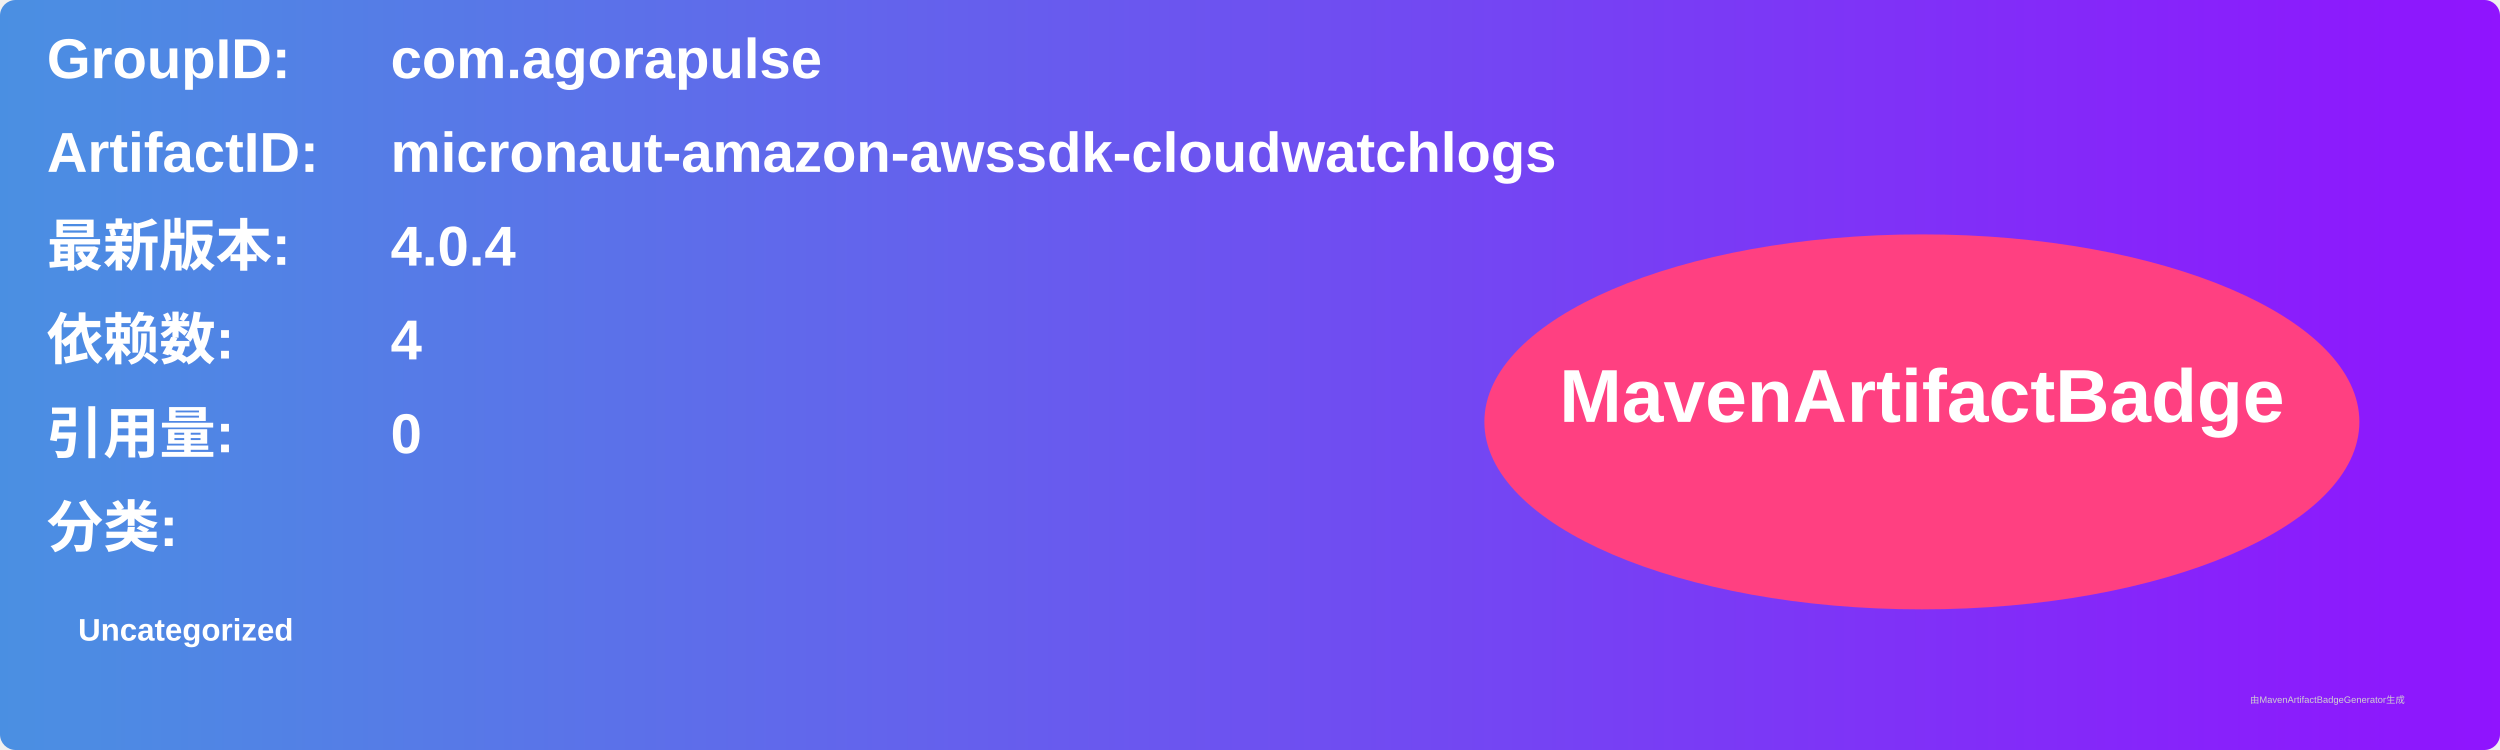
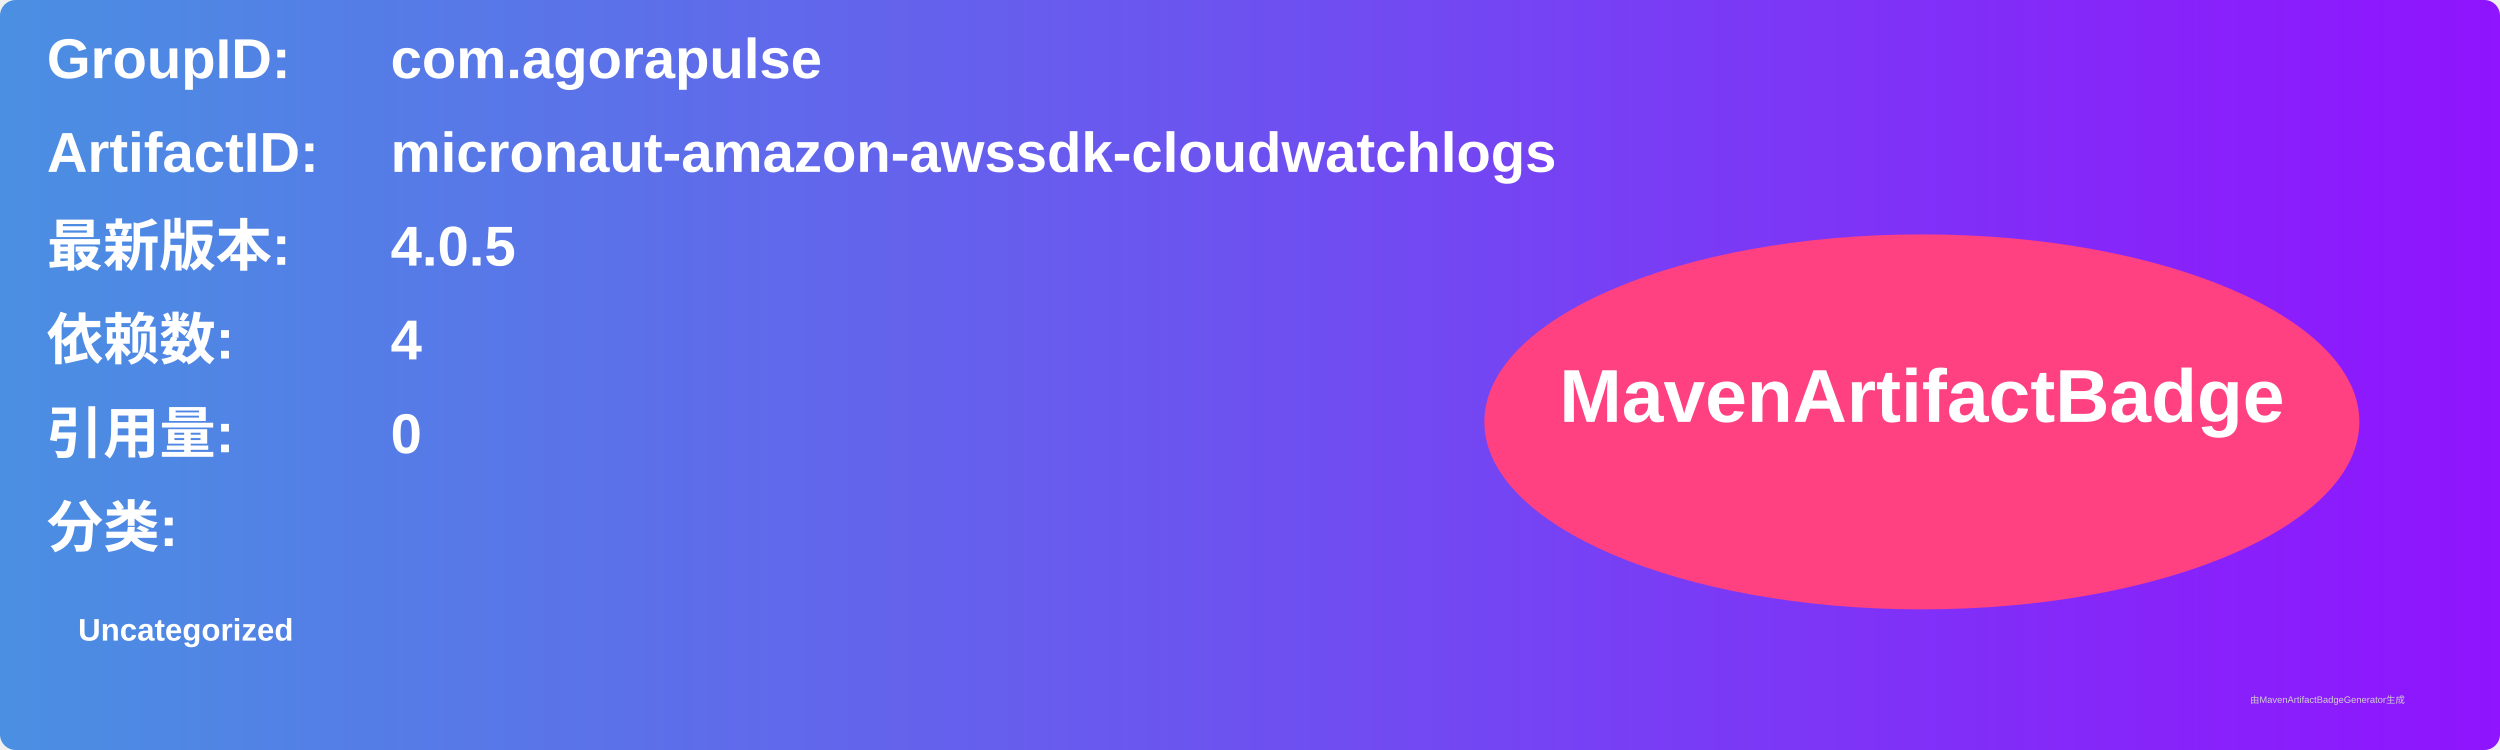
<svg xmlns="http://www.w3.org/2000/svg" width="800" height="240" viewBox="0 0 800 240">
  <linearGradient id="grad" x1="0%" y1="0%" x2="100%" y2="0%">
    <stop offset="0%" stop-color="#4a90e2" />
    <stop offset="100%" stop-color="#9013fe" />
  </linearGradient>
  <rect width="100%" height="100%" rx="5" ry="5" fill="url(#grad)" />
  <g transform="translate(15, 15)">
    <text x="0" y="10" font-family="Arial" font-size="18" fill="white" font-weight="bold" width="260">GroupID:</text>
    <text x="110" y="10" font-family="Arial" font-size="18" fill="white" font-weight="bold" width="460">com.agorapulse</text>
    <text x="0" y="40" font-family="Arial" font-size="18" fill="white" font-weight="bold" width="260">ArtifactID:</text>
    <text x="110" y="40" font-family="Arial" font-size="18" fill="white" font-weight="bold" width="460">micronaut-amazon-awssdk-cloudwatchlogs</text>
    <text x="0" y="70" font-family="Arial" font-size="18" fill="white" font-weight="bold">最新版本:</text>
    <text x="110" y="70" font-family="Arial" font-size="18" fill="white" font-weight="bold">
-       <tspan font-weight="bold">4.0.4</tspan>
+       <tspan font-weight="bold">4.0.5</tspan>
    </text>
    <text x="0" y="100" font-family="Arial" font-size="18" fill="white" font-weight="bold">依赖数: </text>
    <text x="110" y="100" font-family="Arial" font-size="18" fill="white">
      <tspan font-weight="bold">4</tspan>
    </text>
    <text x="0" y="130" font-family="Arial" font-size="18" fill="white" font-weight="bold">引用量: </text>
    <text x="110" y="130" font-family="Arial" font-size="18" fill="white">
      <tspan font-weight="bold">0</tspan>
    </text>
    <text x="0" y="160" font-family="Arial" font-size="18" fill="white" font-weight="bold">分类:</text>
    <text x="10" y="190" font-family="Arial" font-size="10" fill="white">
      <tspan font-weight="bold">Uncategorized</tspan>
    </text>
    <ellipse cx="600" cy="120" rx="140" ry="60" fill="#ff4081" />
    <text x="600" y="120" text-anchor="middle" font-family="Arial" font-size="24" fill="white" font-weight="bold">MavenArtifactBadge</text>
  </g>
  <text x="720" y="225" font-family="Arial" font-size="3" fill="#d0d0d0">由MavenArtifactBadgeGenerator生成</text>
</svg>
